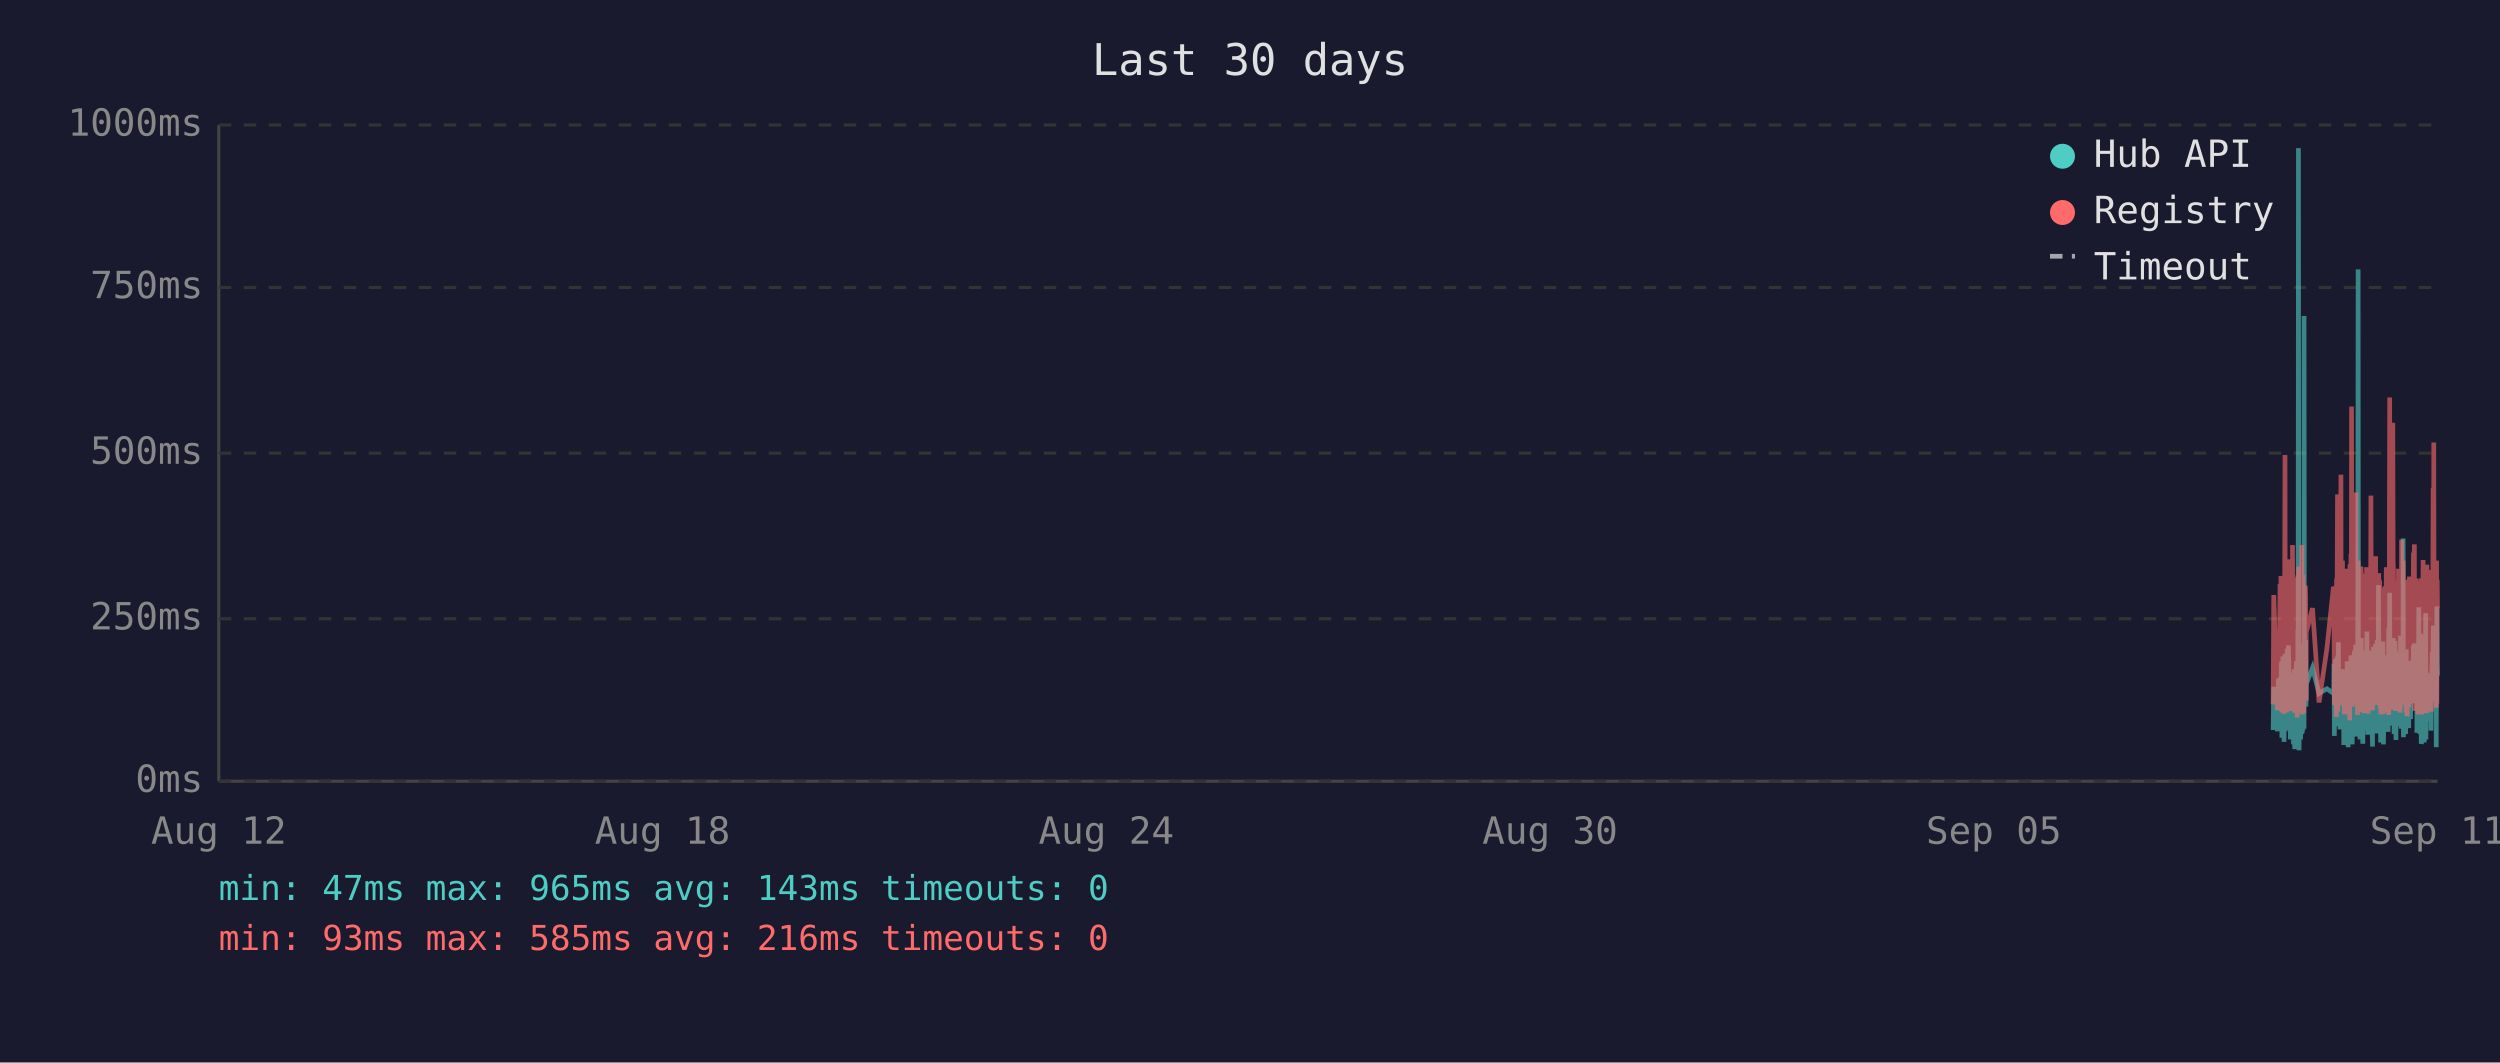
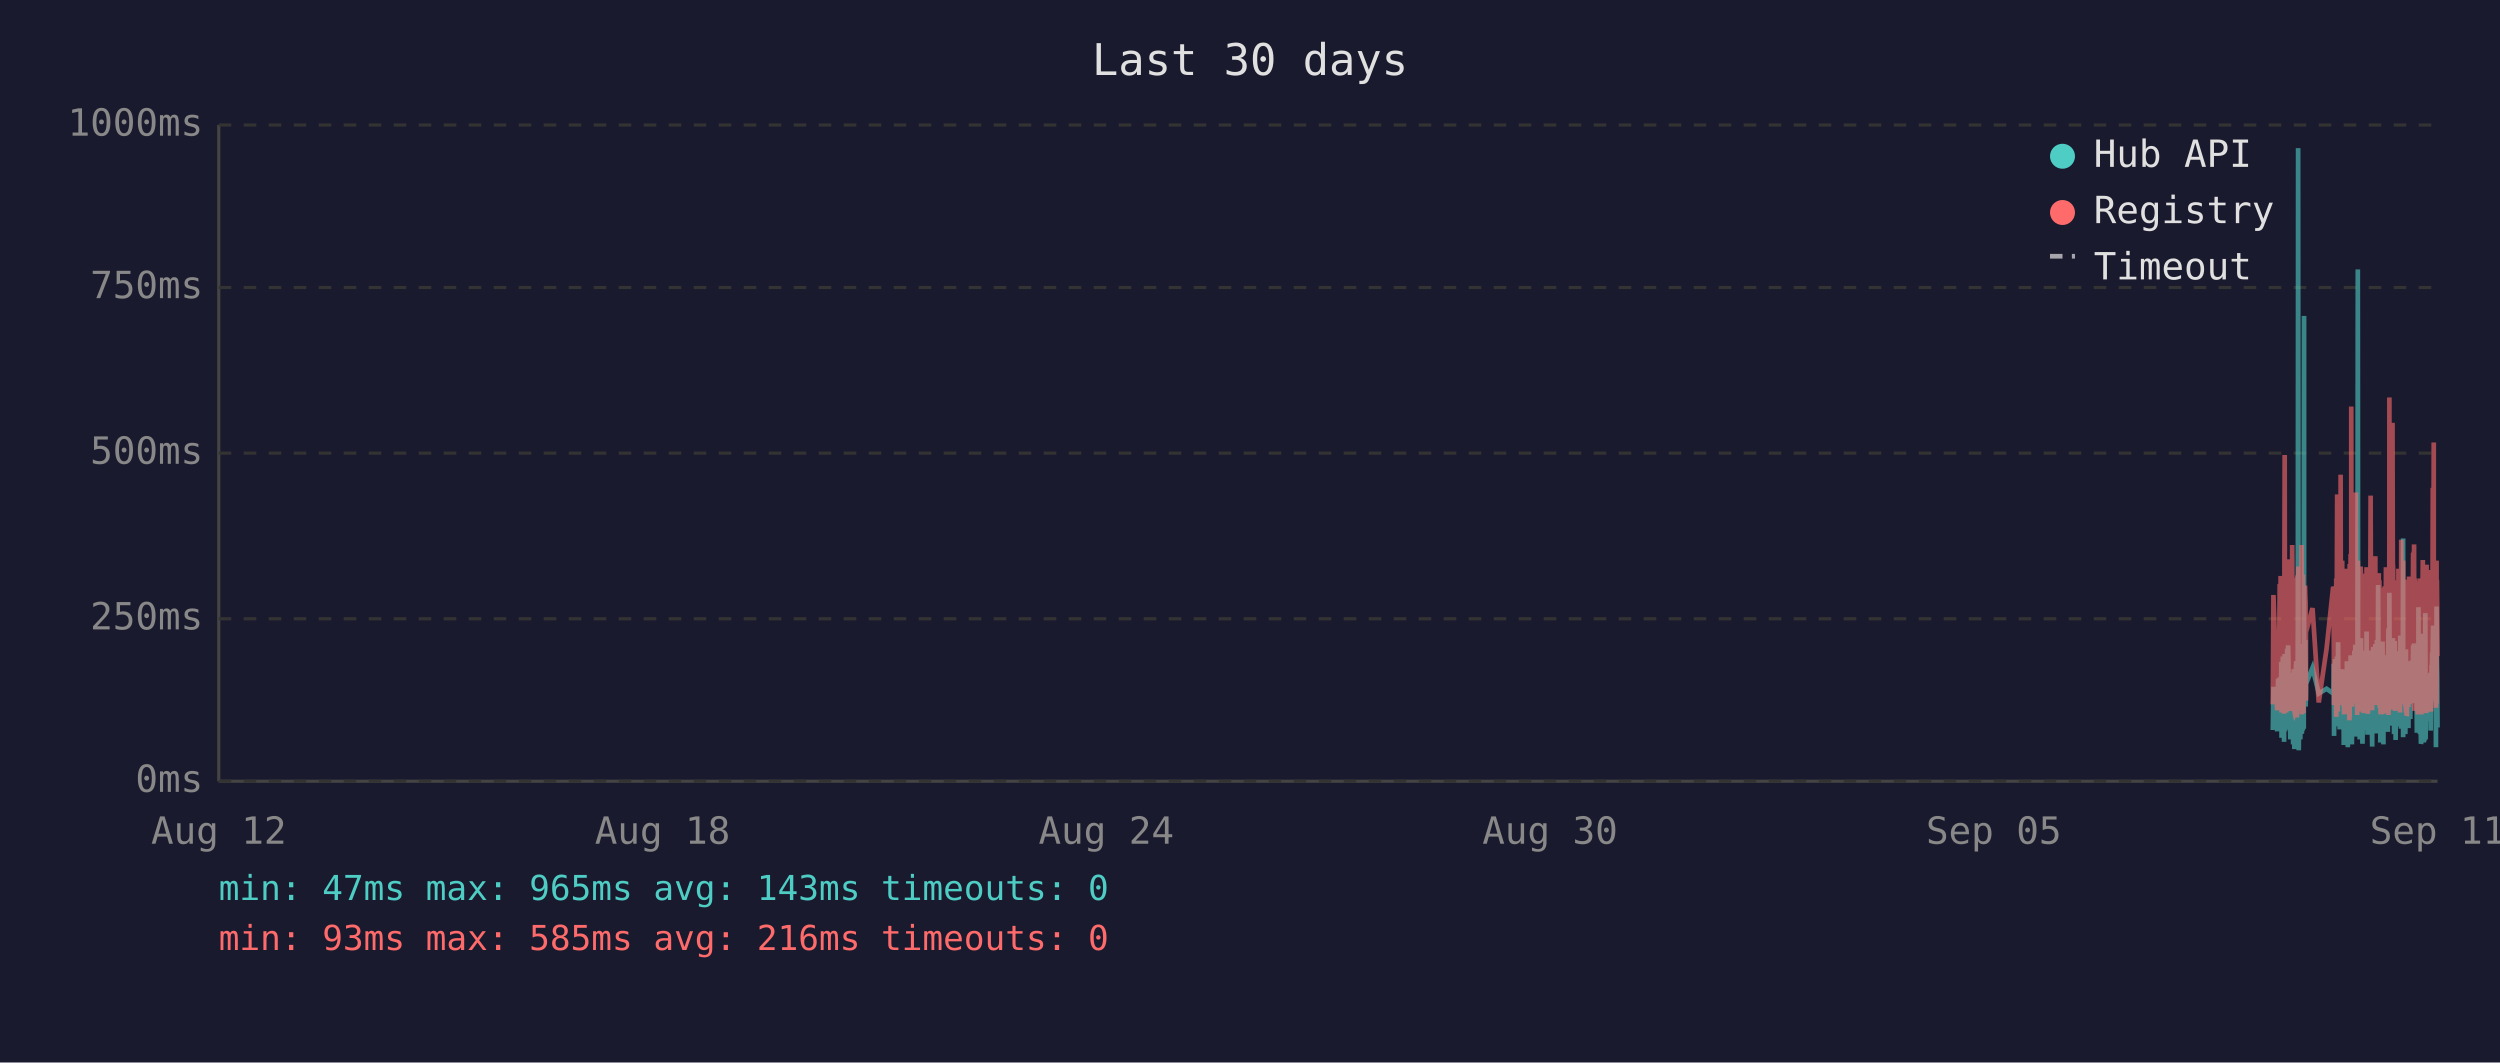
<svg xmlns="http://www.w3.org/2000/svg" viewBox="0 0 800 340" font-family="monospace" font-size="12">
  <rect width="800" height="340" fill="#1a1a2e" />
  <text x="400" y="24" fill="#e0e0e0" font-size="14" text-anchor="middle">Last 30 days</text>
  <line x1="70" y1="40" x2="70" y2="250" stroke="#444" stroke-width="1" />
  <line x1="70" y1="250" x2="780" y2="250" stroke="#444" stroke-width="1" />
  <line x1="70" y1="250" x2="780" y2="250" stroke="#333" stroke-width="1" stroke-dasharray="4" />
  <text x="65" y="250" fill="#888" text-anchor="end" dominant-baseline="middle">0ms</text>
  <line x1="70" y1="198" x2="780" y2="198" stroke="#333" stroke-width="1" stroke-dasharray="4" />
  <text x="65" y="198" fill="#888" text-anchor="end" dominant-baseline="middle">250ms</text>
  <line x1="70" y1="145" x2="780" y2="145" stroke="#333" stroke-width="1" stroke-dasharray="4" />
  <text x="65" y="145" fill="#888" text-anchor="end" dominant-baseline="middle">500ms</text>
  <line x1="70" y1="92" x2="780" y2="92" stroke="#333" stroke-width="1" stroke-dasharray="4" />
  <text x="65" y="92" fill="#888" text-anchor="end" dominant-baseline="middle">750ms</text>
  <line x1="70" y1="40" x2="780" y2="40" stroke="#333" stroke-width="1" stroke-dasharray="4" />
  <text x="65" y="40" fill="#888" text-anchor="end" dominant-baseline="middle">1000ms</text>
  <text x="70" y="270" fill="#888" text-anchor="middle">Aug 12</text>
  <text x="212" y="270" fill="#888" text-anchor="middle">Aug 18</text>
  <text x="354" y="270" fill="#888" text-anchor="middle">Aug 24</text>
  <text x="496" y="270" fill="#888" text-anchor="middle">Aug 30</text>
  <text x="638" y="270" fill="#888" text-anchor="middle">Sep 05</text>
  <text x="780" y="270" fill="#888" text-anchor="middle">Sep 11</text>
-   <polyline points="727.4,233.6 727.6,219.8 728.8,234.0 729.1,217.2 729.3,223.3 729.6,216.8 729.7,222.3 729.8,224.2 729.9,225.0 730.0,233.6 730.0,213.0 730.1,211.8 730.2,236.1 730.2,235.1 730.3,223.8 730.4,221.2 730.5,222.3 730.5,210.1 730.6,223.3 730.7,234.7 730.8,220.6 730.9,218.9 730.9,237.4 731.0,223.1 731.1,210.9 731.2,209.3 731.3,234.0 731.4,217.0 731.4,214.3 731.5,230.9 731.6,233.4 731.7,220.6 731.7,221.2 731.8,220.6 731.9,215.8 731.9,207.6 732.0,216.6 732.1,213.9 732.2,218.9 732.3,206.5 732.4,211.4 732.4,228.4 732.5,226.1 732.6,220.2 732.7,221.2 732.8,221.9 732.9,228.8 732.9,236.6 733.0,221.9 733.1,215.3 733.2,231.1 733.3,221.9 733.4,221.2 733.4,218.7 733.5,234.7 733.6,221.2 733.7,218.1 733.8,223.1 733.9,238.2 733.9,220.8 734.0,224.8 734.1,214.1 734.2,232.6 734.3,239.7 734.4,237.6 734.4,232.6 734.5,219.1 734.6,219.8 734.7,217.2 734.8,213.2 734.9,211.6 734.9,220.2 735.0,216.6 735.1,222.5 735.1,234.7 735.2,229.4 735.3,225.6 735.3,201.5 735.4,223.8 735.5,47.4 735.6,196.0 735.7,240.1 735.8,231.1 735.8,221.0 735.9,225.0 736.0,217.9 736.1,212.8 736.2,236.6 736.3,222.7 736.3,222.9 736.4,221.0 736.5,234.9 736.6,209.0 736.7,234.7 736.8,213.5 736.8,206.1 736.9,233.8 737.0,220.2 737.1,230.7 737.2,223.8 737.3,233.2 737.3,101.1 737.4,207.2 737.5,217.9 737.6,218.9 737.7,224.4 737.8,204.8 737.8,216.6 737.9,226.1 738.0,221.2 738.0,218.9 740.0,213.7 742.1,221.9 744.6,220.4 746.7,221.9 746.8,221.0 746.9,212.4 747.0,235.5 747.1,214.1 747.1,215.3 747.2,214.3 747.3,210.9 747.4,219.5 747.5,221.0 747.6,222.9 747.6,232.4 747.7,217.4 747.8,231.1 747.9,210.1 748.0,216.0 748.1,232.2 748.1,226.1 748.2,216.2 748.3,205.5 748.4,230.3 748.5,217.4 748.5,224.4 748.6,232.2 748.7,215.8 748.8,233.4 748.9,214.5 749.0,219.3 749.1,221.9 749.2,227.3 749.3,214.1 749.4,222.9 749.5,215.6 749.5,218.3 749.6,220.0 749.7,215.1 749.8,230.1 749.9,214.3 750.0,215.8 750.0,238.4 750.1,223.8 750.2,238.0 750.3,222.1 750.4,222.1 750.5,230.5 750.5,220.2 750.6,216.8 750.7,225.6 750.8,236.1 750.9,221.9 751.0,216.8 751.0,220.6 751.1,211.6 751.2,216.6 751.3,233.8 751.4,239.1 751.5,234.9 751.5,227.3 751.6,229.4 751.7,211.6 751.8,215.1 751.9,215.8 751.9,236.1 751.9,235.3 752.0,221.7 752.1,216.8 752.2,233.8 752.3,209.7 752.4,223.8 752.4,222.7 752.5,216.6 752.6,229.4 752.7,238.2 752.8,229.6 752.9,220.4 752.9,214.5 753.0,220.4 753.1,229.8 753.2,221.2 753.3,219.3 753.4,217.4 753.4,208.2 753.5,218.5 753.6,208.2 753.7,218.9 753.8,206.3 753.9,235.7 753.9,212.2 754.0,213.9 754.1,219.8 754.2,218.7 754.3,233.0 754.4,219.3 754.4,226.1 754.5,197.1 754.6,86.2 754.7,216.0 754.8,233.8 754.9,208.2 754.9,213.0 755.0,210.3 755.1,223.3 755.2,236.6 755.3,217.9 755.4,205.9 755.4,216.4 755.5,216.4 755.6,204.2 755.7,216.4 755.8,219.8 755.8,213.7 755.8,231.7 755.9,223.1 756.0,234.9 756.1,238.0 756.2,228.2 756.3,231.5 756.3,222.1 756.4,222.1 756.5,233.6 756.6,219.5 756.7,208.2 756.8,225.8 756.8,212.8 756.9,221.0 757.0,233.2 757.1,224.4 757.2,231.5 757.3,216.0 757.3,218.9 757.4,202.1 757.5,224.6 757.6,217.7 757.7,235.1 757.8,222.9 757.8,226.1 757.9,221.4 758.0,219.8 758.1,211.4 758.2,212.2 758.3,220.8 758.3,208.2 758.4,221.4 758.5,222.5 758.6,214.9 758.7,220.2 758.8,209.0 758.8,219.5 758.9,220.2 759.0,215.3 759.1,218.7 759.1,233.4 759.2,238.9 759.3,210.9 759.3,223.5 759.4,213.2 759.5,207.0 759.6,219.5 759.7,216.4 759.7,223.3 759.8,224.2 759.9,215.3 760.0,210.9 760.1,221.0 760.2,206.1 760.2,233.0 760.3,220.4 760.4,210.7 760.5,220.2 760.6,234.7 760.7,204.8 760.7,219.1 760.8,228.6 760.9,214.3 761.0,222.3 761.1,187.2 761.2,208.6 761.2,221.2 761.3,207.4 761.4,220.6 761.5,221.4 761.6,228.4 761.7,223.5 761.7,226.5 761.8,237.6 761.8,221.4 761.9,234.2 762.0,220.8 762.1,214.9 762.2,234.5 762.2,217.0 762.3,227.1 762.4,221.7 762.5,205.3 762.6,215.6 762.7,226.5 762.7,238.2 762.8,232.6 762.9,223.3 763.0,216.8 763.1,234.0 763.2,225.4 763.2,218.1 763.3,209.9 763.4,218.3 763.5,225.6 763.6,209.7 763.7,211.6 763.7,224.0 763.8,219.1 763.9,221.4 763.9,223.8 764.0,233.4 764.1,226.7 764.2,234.2 764.2,222.9 764.3,213.0 764.4,201.1 764.5,229.2 764.6,220.8 764.6,215.8 764.7,189.7 764.8,223.5 764.9,208.8 765.0,223.3 765.1,217.7 765.1,207.8 765.2,218.1 765.3,213.9 765.4,212.0 765.5,218.9 765.6,218.3 765.6,232.2 765.7,206.3 765.8,204.2 765.9,218.5 766.0,230.9 766.1,218.3 766.1,234.9 766.2,229.8 766.3,215.3 766.4,205.1 766.5,232.6 766.5,231.1 766.6,208.4 766.7,236.8 766.8,218.9 766.9,228.6 767.0,228.4 767.0,209.5 767.1,217.0 767.2,232.4 767.3,230.1 767.4,212.8 767.5,223.8 767.5,221.4 767.6,232.2 767.7,218.1 767.8,222.5 767.9,229.4 768.0,221.2 768.0,230.3 768.1,224.2 768.2,203.4 768.3,208.2 768.4,233.2 768.5,222.9 768.5,228.2 768.6,216.6 768.7,219.3 768.8,221.0 768.9,214.5 769.0,211.8 769.0,172.3 769.1,235.9 769.2,230.9 769.3,211.6 769.4,209.5 769.5,217.2 769.5,218.7 769.6,220.0 769.7,215.3 769.8,234.9 769.9,227.3 770.0,213.9 770.0,207.8 770.1,230.1 770.2,225.4 770.3,233.0 770.4,215.1 770.4,225.0 770.5,219.3 770.6,220.8 770.6,220.6 770.7,225.0 770.8,233.0 770.9,211.6 770.9,222.9 771.0,220.0 771.1,225.0 771.2,213.7 771.3,213.7 771.4,230.1 771.4,213.5 771.5,224.2 771.6,214.9 771.7,224.2 771.8,211.4 771.9,218.7 772.0,212.8 772.0,215.1 772.1,225.0 772.2,213.7 772.3,206.5 772.4,213.9 772.5,217.7 772.5,219.1 772.6,205.9 772.7,224.0 772.8,212.4 772.9,216.4 772.9,219.8 773.0,220.6 773.1,215.3 773.2,222.5 773.3,224.6 773.4,223.1 773.4,234.5 773.5,230.9 773.6,229.6 773.7,224.6 773.8,225.2 773.9,216.6 773.9,218.3 774.0,194.3 774.1,231.1 774.2,223.3 774.3,207.4 774.4,216.2 774.4,234.9 774.5,231.7 774.6,212.8 774.7,226.5 774.8,238.0 774.9,237.6 774.9,221.4 775.0,219.5 775.1,220.4 775.2,217.2 775.3,217.9 775.4,202.8 775.4,216.6 775.5,224.4 775.6,215.6 775.7,215.1 775.7,237.6 775.8,219.8 775.8,237.2 775.9,233.2 776.0,222.9 776.1,224.2 776.2,196.2 776.3,236.6 776.3,217.9 776.4,218.9 776.5,223.3 776.6,218.5 776.7,224.4 776.8,217.2 776.8,217.7 776.9,216.4 777.0,228.2 777.1,217.0 777.2,216.4 777.3,217.0 777.3,224.8 777.4,230.7 777.5,222.5 777.6,218.5 777.7,221.2 777.8,215.3 777.8,217.4 777.9,233.8 778.0,217.4 778.1,224.6 778.2,212.8 778.3,214.9 778.3,208.8 778.4,214.1 778.5,215.3 778.6,204.8 778.7,200.2 778.8,223.3 778.8,211.4 778.9,209.3 779.0,205.1 779.1,215.1 779.2,223.5 779.3,224.2 779.3,209.9 779.4,216.8 779.5,214.9 779.6,239.1 779.6,235.5 779.7,216.4 779.7,214.7 779.8,194.1 779.9,210.9 780.0,216.2" fill="none" stroke="#4ecdc4" stroke-width="1.5" opacity="0.6" />
-   <polyline points="727.4,225.4 727.6,190.4 728.8,227.3 729.1,201.7 729.3,226.5 729.6,187.6 729.7,187.6 729.8,215.8 729.9,184.3 730.0,224.6 730.0,206.3 730.1,192.5 730.2,228.0 730.2,225.8 730.3,209.0 730.4,204.0 730.5,209.0 730.5,196.2 730.6,224.4 730.7,225.8 730.8,206.1 730.9,204.2 730.9,228.4 731.0,222.3 731.1,186.0 731.2,145.6 731.3,226.3 731.4,215.1 731.4,226.3 731.5,224.2 731.6,226.5 731.7,228.0 731.7,228.0 731.8,206.5 731.9,198.1 731.9,181.3 732.0,193.1 732.1,199.4 732.2,181.1 732.3,201.1 732.4,196.7 732.4,223.5 732.5,214.9 732.6,179.0 732.7,185.3 732.8,227.5 732.9,225.8 732.9,226.7 733.0,185.7 733.1,209.5 733.2,224.4 733.3,184.9 733.4,184.5 733.4,206.3 733.5,225.0 733.6,174.4 733.7,200.7 733.8,185.3 733.9,226.5 733.9,186.4 734.0,222.7 734.1,190.8 734.2,216.6 734.3,227.5 734.4,228.0 734.4,227.7 734.5,186.6 734.6,210.5 734.7,200.2 734.8,200.4 734.9,198.1 734.9,206.1 735.0,190.4 735.1,184.9 735.1,229.6 735.2,217.7 735.3,184.1 735.3,188.3 735.4,216.6 735.5,187.8 735.6,181.3 735.7,227.5 735.8,225.6 735.8,207.4 735.9,226.5 736.0,201.3 736.1,193.9 736.2,226.9 736.3,184.1 736.3,209.0 736.4,185.5 736.5,225.8 736.6,174.4 736.7,228.6 736.8,192.7 736.8,197.5 736.9,224.0 737.0,183.9 737.1,225.0 737.2,228.2 737.3,216.0 737.3,209.9 737.4,192.2 737.5,193.3 737.6,221.7 737.7,187.4 737.8,191.0 737.8,192.9 737.9,217.2 738.0,224.2 738.0,202.3 740.0,194.6 742.1,224.8 744.6,207.6 746.7,187.8 746.8,188.7 746.9,201.7 747.0,225.6 747.1,191.0 747.1,187.6 747.2,190.8 747.3,190.6 747.4,208.8 747.5,210.5 747.6,216.0 747.6,229.4 747.7,185.1 747.8,218.7 747.9,182.8 748.0,158.2 748.1,221.7 748.1,227.7 748.2,191.8 748.3,178.8 748.4,225.4 748.5,203.0 748.5,219.5 748.6,219.3 748.7,205.3 748.8,225.6 748.9,182.0 749.0,181.3 749.1,151.9 749.2,218.5 749.3,189.1 749.4,208.0 749.5,207.4 749.5,210.1 749.6,179.4 749.7,202.1 749.8,224.2 749.9,194.3 750.0,189.9 750.0,226.3 750.1,196.4 750.2,228.6 750.3,206.5 750.4,217.4 750.5,224.4 750.5,182.0 750.6,191.4 750.7,228.4 750.8,225.4 750.9,225.2 751.0,187.6 751.0,184.7 751.1,196.7 751.2,204.0 751.3,223.8 751.4,224.4 751.5,226.9 751.5,215.6 751.6,216.8 751.7,210.1 751.8,208.2 751.9,205.9 751.9,230.5 751.9,228.4 752.0,180.5 752.1,186.4 752.2,223.8 752.3,177.3 752.4,184.7 752.4,225.8 752.5,130.1 752.6,217.2 752.7,226.1 752.8,224.8 752.9,181.8 752.9,190.8 753.0,201.7 753.1,225.0 753.2,221.0 753.3,183.4 753.4,192.7 753.4,199.2 753.5,184.9 753.6,182.2 753.7,183.9 753.8,178.4 753.9,224.2 753.9,157.6 754.0,197.7 754.1,208.6 754.2,184.5 754.3,214.1 754.4,228.8 754.4,206.5 754.5,194.6 754.6,179.4 754.7,186.6 754.8,221.9 754.9,214.1 754.9,203.6 755.0,197.3 755.1,208.8 755.2,225.2 755.3,190.6 755.4,194.6 755.4,189.5 755.5,181.3 755.6,184.5 755.7,191.4 755.8,188.1 755.8,192.7 755.8,226.1 755.9,227.7 756.0,225.0 756.1,223.5 756.2,215.3 756.3,228.0 756.3,215.1 756.4,184.5 756.5,215.3 756.6,228.2 756.7,197.3 756.8,184.3 756.8,224.4 756.9,183.6 757.0,225.6 757.1,185.3 757.2,224.8 757.3,226.3 757.3,181.5 757.4,190.8 757.5,213.5 757.6,189.7 757.7,225.0 757.8,228.4 757.8,226.3 757.9,217.7 758.0,203.4 758.1,199.6 758.2,194.8 758.3,185.3 758.3,199.4 758.4,188.9 758.5,215.1 758.6,190.6 758.7,158.6 758.8,192.7 758.8,187.8 758.9,207.8 759.0,195.0 759.1,184.1 759.1,216.0 759.2,227.3 759.3,183.6 759.3,223.8 759.4,194.3 759.5,182.8 759.6,185.1 759.7,202.3 759.7,204.4 759.8,220.6 759.9,189.3 760.0,207.8 760.1,181.3 760.2,178.0 760.2,223.3 760.3,183.4 760.4,191.6 760.5,204.0 760.6,225.6 760.7,195.8 760.7,210.1 760.8,222.9 760.9,189.1 761.0,207.0 761.1,191.2 761.2,197.5 761.2,183.4 761.3,197.9 761.4,193.5 761.5,185.7 761.6,226.5 761.7,225.4 761.7,210.9 761.8,226.7 761.8,225.2 761.9,228.6 762.0,210.1 762.1,193.1 762.2,228.6 762.2,214.7 762.3,214.9 762.4,214.5 762.5,188.1 762.6,191.4 762.7,226.3 762.7,228.4 762.8,223.8 762.9,211.4 763.0,216.8 763.1,226.5 763.2,187.6 763.2,203.4 763.3,226.5 763.4,191.2 763.5,217.0 763.6,181.5 763.7,196.2 763.7,228.0 763.8,191.8 763.9,225.8 763.9,225.8 764.0,227.5 764.1,218.3 764.2,227.7 764.2,183.9 764.3,190.6 764.4,228.8 764.5,222.9 764.6,223.8 764.6,170.4 764.7,127.2 764.8,196.0 764.9,199.6 765.0,227.1 765.1,188.9 765.1,191.6 765.2,209.0 765.3,192.5 765.4,188.5 765.5,182.2 765.6,209.0 765.6,225.6 765.7,135.3 765.8,180.1 765.9,182.0 766.0,225.2 766.1,185.7 766.1,223.8 766.2,225.8 766.3,189.1 766.4,207.0 766.5,227.5 766.5,216.0 766.6,197.1 766.7,222.5 766.8,214.5 766.9,217.2 767.0,223.8 767.0,189.5 767.1,186.8 767.2,223.5 767.3,223.3 767.4,189.9 767.5,226.5 767.5,182.0 767.6,224.2 767.7,205.3 767.8,227.1 767.9,224.0 768.0,185.1 768.0,228.0 768.1,226.5 768.2,184.5 768.3,207.2 768.4,218.3 768.5,172.7 768.5,224.4 768.6,195.0 768.7,189.7 768.8,181.3 768.9,185.1 769.0,197.5 769.0,179.4 769.1,224.0 769.2,225.2 769.3,192.2 769.4,205.9 769.5,207.4 769.5,210.5 769.6,224.4 769.7,191.4 769.8,226.1 769.9,218.3 770.0,189.3 770.0,228.0 770.1,209.0 770.2,229.0 770.3,228.8 770.4,192.9 770.4,187.0 770.5,187.6 770.6,185.5 770.6,208.0 770.7,224.6 770.8,226.3 770.9,200.4 770.9,216.4 771.0,184.5 771.1,207.2 771.2,190.8 771.3,191.8 771.4,225.2 771.4,190.8 771.5,208.2 771.6,191.2 771.7,188.1 771.8,194.1 771.9,187.0 772.0,193.1 772.0,189.7 772.1,224.2 772.2,193.3 772.3,176.9 772.4,188.9 772.5,176.5 772.5,180.7 772.6,174.2 772.7,227.5 772.8,185.7 772.9,191.0 772.9,207.2 773.0,185.1 773.1,192.0 773.2,216.6 773.3,226.3 773.4,208.0 773.4,226.5 773.5,227.3 773.6,218.9 773.7,227.1 773.8,228.6 773.9,191.6 773.9,227.1 774.0,198.6 774.1,227.3 774.2,218.9 774.3,186.0 774.4,191.0 774.4,224.6 774.5,228.6 774.6,185.1 774.7,217.4 774.8,223.8 774.9,228.6 774.9,227.3 775.0,206.1 775.1,206.1 775.2,193.9 775.3,188.9 775.4,179.2 775.4,200.0 775.5,226.7 775.6,193.9 775.7,192.0 775.7,227.3 775.8,204.8 775.8,227.5 775.9,226.5 776.0,225.4 776.1,226.7 776.2,193.3 776.3,228.2 776.3,193.1 776.4,209.0 776.5,228.2 776.6,180.7 776.7,210.9 776.8,197.7 776.8,192.9 776.9,193.5 777.0,215.8 777.1,199.8 777.2,207.2 777.3,224.4 777.3,224.6 777.4,214.7 777.5,186.2 777.6,225.2 777.7,182.4 777.8,190.6 777.8,197.5 777.9,226.5 778.0,227.7 778.1,212.0 778.2,191.8 778.3,189.3 778.3,194.3 778.4,191.4 778.5,191.4 778.6,156.1 778.7,209.9 778.8,184.3 778.8,141.6 778.9,198.8 779.0,200.7 779.1,195.8 779.2,223.8 779.3,185.7 779.3,197.7 779.4,191.0 779.5,193.5 779.6,226.5 779.6,223.1 779.7,191.6 779.7,179.4 779.8,225.2 779.9,185.5 780.0,194.6" fill="none" stroke="#ff6b6b" stroke-width="1.5" opacity="0.6" />
+   <polyline points="727.3,233.6 727.5,219.8 728.7,234.0 729.0,217.2 729.2,223.3 729.5,216.8 729.6,222.3 729.7,224.2 729.8,225.0 729.9,233.6 730.0,213.0 730.0,211.8 730.1,236.1 730.1,235.1 730.2,223.8 730.3,221.2 730.4,222.3 730.5,210.1 730.5,223.3 730.6,234.7 730.7,220.6 730.8,218.9 730.9,237.4 730.9,223.1 731.0,210.9 731.1,209.3 731.2,234.0 731.3,217.0 731.4,214.3 731.4,230.9 731.5,233.4 731.6,220.6 731.6,221.2 731.7,220.6 731.8,215.8 731.9,207.6 731.9,216.6 732.0,213.9 732.1,218.9 732.2,206.5 732.3,211.4 732.4,228.4 732.4,226.1 732.5,220.2 732.6,221.2 732.7,221.9 732.8,228.8 732.9,236.6 732.9,221.9 733.0,215.3 733.1,231.1 733.2,221.9 733.3,221.2 733.4,218.7 733.4,234.7 733.5,221.2 733.6,218.1 733.7,223.1 733.8,238.2 733.9,220.8 733.9,224.8 734.0,214.1 734.1,232.6 734.2,239.7 734.3,237.6 734.4,232.6 734.4,219.1 734.5,219.8 734.6,217.2 734.7,213.2 734.8,211.6 734.9,220.2 734.9,216.6 735.0,222.5 735.0,234.7 735.1,229.4 735.2,225.6 735.3,201.5 735.3,223.8 735.4,47.4 735.5,196.0 735.6,240.1 735.7,231.1 735.8,221.0 735.8,225.0 735.9,217.9 736.0,212.8 736.1,236.6 736.2,222.7 736.3,222.9 736.3,221.0 736.4,234.9 736.5,209.0 736.6,234.7 736.7,213.5 736.8,206.1 736.9,233.8 736.9,220.2 737.0,230.7 737.1,223.8 737.2,233.2 737.3,101.1 737.3,207.2 737.4,217.9 737.5,218.9 737.6,224.4 737.7,204.8 737.8,216.6 737.8,226.1 737.9,221.2 737.9,218.9 740.0,213.7 742.0,221.9 744.5,220.4 746.6,221.9 746.7,221.0 746.8,212.4 746.9,235.5 747.0,214.1 747.1,215.3 747.1,214.3 747.2,210.9 747.3,219.5 747.4,221.0 747.5,222.9 747.6,232.4 747.6,217.4 747.7,231.1 747.8,210.1 747.9,216.0 748.0,232.2 748.1,226.1 748.1,216.2 748.2,205.5 748.3,230.3 748.4,217.4 748.5,224.4 748.5,232.2 748.6,215.8 748.7,233.4 748.8,214.5 749.0,219.3 749.0,221.9 749.1,227.3 749.2,214.1 749.3,222.9 749.4,215.6 749.5,218.3 749.5,220.0 749.6,215.1 749.7,230.1 749.8,214.3 749.9,215.8 750.0,238.4 750.0,223.8 750.1,238.0 750.2,222.1 750.3,222.1 750.4,230.5 750.5,220.2 750.5,216.8 750.6,225.6 750.7,236.1 750.8,221.9 750.9,216.8 751.0,220.6 751.0,211.6 751.1,216.6 751.2,233.8 751.3,239.1 751.4,234.9 751.5,227.3 751.5,229.4 751.6,211.6 751.7,215.1 751.8,215.8 751.8,236.1 751.9,235.3 751.9,221.7 752.0,216.8 752.1,233.8 752.2,209.7 752.3,223.8 752.4,222.7 752.4,216.6 752.5,229.4 752.6,238.2 752.7,229.6 752.8,220.4 752.9,214.5 752.9,220.4 753.0,229.8 753.1,221.2 753.2,219.3 753.3,217.4 753.4,208.2 753.4,218.5 753.5,208.2 753.6,218.9 753.7,206.3 753.8,235.7 753.9,212.2 753.9,213.9 754.0,219.8 754.1,218.7 754.2,233.0 754.3,219.3 754.4,226.1 754.4,197.1 754.5,86.2 754.6,216.0 754.7,233.8 754.8,208.2 754.9,213.0 754.9,210.3 755.0,223.3 755.1,236.6 755.2,217.9 755.3,205.9 755.4,216.4 755.4,216.4 755.5,204.2 755.6,216.4 755.7,219.8 755.7,213.7 755.8,231.7 755.8,223.1 755.9,234.9 756.0,238.0 756.1,228.2 756.2,231.5 756.3,222.1 756.3,222.1 756.4,233.6 756.5,219.5 756.6,208.2 756.7,225.8 756.8,212.8 756.8,221.0 756.9,233.2 757.0,224.4 757.1,231.5 757.2,216.0 757.3,218.9 757.3,202.1 757.4,224.6 757.5,217.7 757.6,235.1 757.7,222.9 757.8,226.1 757.8,221.4 757.9,219.8 758.0,211.4 758.1,212.2 758.2,220.8 758.3,208.2 758.3,221.4 758.4,222.5 758.5,214.9 758.6,220.2 758.7,209.0 758.8,219.5 758.8,220.2 758.9,215.3 759.0,218.7 759.0,233.4 759.1,238.9 759.2,210.9 759.2,223.5 759.3,213.2 759.4,207.0 759.5,219.5 759.6,216.4 759.7,223.3 759.7,224.2 759.8,215.3 759.9,210.9 760.0,221.0 760.1,206.1 760.2,233.0 760.2,220.4 760.3,210.7 760.4,220.2 760.5,234.7 760.6,204.8 760.7,219.1 760.7,228.6 760.8,214.3 760.9,222.3 761.0,187.2 761.1,208.6 761.2,221.2 761.2,207.4 761.3,220.6 761.4,221.4 761.5,228.4 761.6,223.5 761.7,226.5 761.7,237.6 761.7,221.4 761.8,234.2 761.9,220.8 762.0,214.9 762.1,234.5 762.2,217.0 762.2,227.1 762.3,221.7 762.4,205.3 762.5,215.6 762.6,226.5 762.7,238.2 762.7,232.6 762.8,223.3 762.9,216.8 763.0,234.0 763.1,225.4 763.1,218.1 763.2,209.9 763.3,218.3 763.4,225.6 763.5,209.7 763.6,211.6 763.6,224.0 763.7,219.1 763.8,221.4 763.8,223.8 763.9,233.4 764.0,226.7 764.1,234.2 764.1,222.9 764.2,213.0 764.3,201.1 764.4,229.2 764.5,220.8 764.6,215.8 764.6,189.7 764.7,223.5 764.8,208.8 764.9,223.3 765.0,217.7 765.1,207.8 765.1,218.1 765.2,213.9 765.3,212.0 765.4,218.9 765.5,218.3 765.6,232.2 765.6,206.3 765.7,204.2 765.8,218.5 765.9,230.9 766.0,218.3 766.1,234.9 766.1,229.8 766.2,215.3 766.3,205.1 766.4,232.6 766.5,231.1 766.6,208.4 766.6,236.8 766.7,218.9 766.8,228.6 766.9,228.4 767.0,209.5 767.0,217.0 767.1,232.4 767.2,230.1 767.3,212.8 767.4,223.8 767.5,221.4 767.5,232.2 767.6,218.1 767.7,222.5 767.8,229.4 767.9,221.2 768.0,230.3 768.0,224.2 768.1,203.4 768.2,208.2 768.3,233.2 768.4,222.9 768.5,228.2 768.5,216.6 768.6,219.3 768.7,221.0 768.8,214.5 768.9,211.8 769.0,172.3 769.0,235.9 769.1,230.9 769.2,211.6 769.3,209.5 769.4,217.2 769.5,218.7 769.5,220.0 769.6,215.3 769.7,234.9 769.8,227.3 769.9,213.9 769.9,207.8 770.0,230.1 770.1,225.4 770.2,233.0 770.3,215.1 770.4,225.0 770.4,219.3 770.5,220.8 770.5,220.6 770.6,225.0 770.7,233.0 770.8,211.6 770.9,222.9 770.9,220.0 771.0,225.0 771.1,213.7 771.2,213.7 771.3,230.1 771.4,213.5 771.4,224.2 771.5,214.9 771.6,224.2 771.7,211.4 771.8,218.7 771.9,212.8 772.0,215.1 772.0,225.0 772.1,213.7 772.2,206.5 772.3,213.9 772.4,217.7 772.5,219.1 772.5,205.9 772.6,224.0 772.7,212.4 772.8,216.4 772.9,219.8 772.9,220.6 773.0,215.3 773.1,222.5 773.2,224.6 773.3,223.1 773.4,234.5 773.4,230.9 773.5,229.6 773.6,224.6 773.7,225.2 773.8,216.6 773.9,218.3 773.9,194.3 774.0,231.1 774.1,223.3 774.2,207.4 774.3,216.2 774.4,234.9 774.4,231.7 774.5,212.8 774.6,226.5 774.7,238.0 774.8,237.6 774.9,221.4 774.9,219.5 775.0,220.4 775.1,217.2 775.2,217.9 775.3,202.8 775.4,216.6 775.4,224.4 775.5,215.6 775.6,215.1 775.6,237.6 775.7,219.8 775.8,237.2 775.8,233.2 775.9,222.9 776.0,224.2 776.1,196.2 776.2,236.6 776.3,217.9 776.3,218.9 776.4,223.3 776.5,218.5 776.6,224.4 776.7,217.2 776.8,217.7 776.8,216.4 776.9,228.2 777.0,217.0 777.1,216.4 777.2,217.0 777.3,224.8 777.3,230.7 777.4,222.5 777.5,218.5 777.6,221.2 777.7,215.3 777.8,217.4 777.8,233.8 777.9,217.4 778.0,224.6 778.1,212.8 778.2,214.9 778.3,208.8 778.3,214.1 778.4,215.3 778.5,204.8 778.6,200.2 778.7,223.3 778.8,211.4 778.8,209.3 778.9,205.1 779.0,215.1 779.1,223.5 779.2,224.2 779.3,209.9 779.3,216.8 779.4,214.9 779.5,239.1 779.5,235.5 779.6,216.4 779.7,214.7 779.7,194.1 779.8,210.9 779.9,216.2 780.0,232.8" fill="none" stroke="#4ecdc4" stroke-width="1.5" opacity="0.6" />
+   <polyline points="727.3,225.4 727.5,190.4 728.7,227.3 729.0,201.7 729.2,226.5 729.5,187.6 729.6,187.6 729.7,215.8 729.8,184.3 729.9,224.6 730.0,206.3 730.0,192.5 730.1,228.0 730.1,225.8 730.2,209.0 730.3,204.0 730.4,209.0 730.5,196.2 730.5,224.4 730.6,225.8 730.7,206.1 730.8,204.2 730.9,228.4 730.9,222.3 731.0,186.0 731.1,145.6 731.2,226.3 731.3,215.1 731.4,226.3 731.4,224.2 731.5,226.5 731.6,228.0 731.6,228.0 731.7,206.5 731.8,198.1 731.9,181.3 731.9,193.1 732.0,199.4 732.1,181.1 732.2,201.1 732.3,196.7 732.4,223.5 732.4,214.9 732.5,179.0 732.6,185.3 732.7,227.5 732.8,225.8 732.9,226.7 732.9,185.7 733.0,209.5 733.1,224.4 733.2,184.9 733.3,184.5 733.4,206.3 733.4,225.0 733.5,174.4 733.6,200.7 733.7,185.3 733.8,226.5 733.9,186.4 733.9,222.7 734.0,190.8 734.1,216.6 734.2,227.5 734.3,228.0 734.4,227.7 734.4,186.6 734.5,210.5 734.6,200.2 734.7,200.4 734.8,198.1 734.9,206.1 734.9,190.4 735.0,184.9 735.0,229.6 735.1,217.7 735.2,184.1 735.3,188.3 735.3,216.6 735.4,187.8 735.5,181.3 735.6,227.5 735.7,225.6 735.8,207.4 735.8,226.5 735.9,201.3 736.0,193.9 736.1,226.9 736.2,184.1 736.3,209.0 736.3,185.5 736.4,225.8 736.5,174.4 736.6,228.6 736.7,192.7 736.8,197.5 736.9,224.0 736.9,183.9 737.0,225.0 737.1,228.2 737.2,216.0 737.3,209.9 737.3,192.2 737.4,193.3 737.5,221.7 737.6,187.4 737.7,191.0 737.8,192.9 737.8,217.2 737.9,224.2 737.9,202.3 740.0,194.6 742.0,224.8 744.5,207.6 746.6,187.8 746.7,188.7 746.8,201.7 746.9,225.6 747.0,191.0 747.1,187.6 747.1,190.8 747.2,190.6 747.3,208.8 747.4,210.5 747.5,216.0 747.6,229.4 747.6,185.1 747.7,218.7 747.8,182.8 747.9,158.2 748.0,221.7 748.1,227.7 748.1,191.8 748.2,178.8 748.3,225.4 748.4,203.0 748.5,219.5 748.5,219.3 748.6,205.3 748.7,225.6 748.8,182.0 749.0,181.3 749.0,151.9 749.1,218.5 749.2,189.1 749.3,208.0 749.4,207.4 749.5,210.1 749.5,179.4 749.6,202.1 749.7,224.2 749.8,194.3 749.9,189.9 750.0,226.3 750.0,196.4 750.1,228.6 750.2,206.5 750.3,217.4 750.4,224.4 750.5,182.0 750.5,191.4 750.6,228.4 750.7,225.4 750.8,225.2 750.9,187.6 751.0,184.7 751.0,196.7 751.1,204.0 751.2,223.8 751.3,224.4 751.4,226.9 751.5,215.6 751.5,216.8 751.6,210.1 751.7,208.2 751.8,205.9 751.8,230.5 751.9,228.4 751.9,180.5 752.0,186.4 752.1,223.8 752.2,177.3 752.3,184.7 752.4,225.8 752.4,130.1 752.5,217.2 752.6,226.1 752.7,224.8 752.8,181.8 752.9,190.8 752.9,201.7 753.0,225.0 753.1,221.0 753.2,183.4 753.3,192.7 753.4,199.2 753.4,184.9 753.5,182.2 753.6,183.9 753.7,178.4 753.8,224.2 753.9,157.6 753.9,197.7 754.0,208.6 754.1,184.5 754.2,214.1 754.3,228.8 754.4,206.5 754.4,194.6 754.5,179.4 754.6,186.6 754.7,221.9 754.8,214.1 754.9,203.6 754.9,197.3 755.0,208.8 755.1,225.2 755.2,190.6 755.3,194.6 755.4,189.5 755.4,181.3 755.5,184.5 755.6,191.4 755.7,188.1 755.7,192.7 755.8,226.1 755.8,227.7 755.9,225.0 756.0,223.5 756.1,215.3 756.2,228.0 756.3,215.1 756.3,184.5 756.4,215.3 756.5,228.2 756.6,197.3 756.7,184.3 756.8,224.4 756.8,183.6 756.9,225.6 757.0,185.3 757.1,224.8 757.2,226.3 757.3,181.5 757.3,190.8 757.4,213.5 757.5,189.7 757.6,225.0 757.7,228.4 757.8,226.3 757.8,217.7 757.9,203.4 758.0,199.6 758.1,194.8 758.2,185.3 758.3,199.4 758.3,188.9 758.4,215.1 758.5,190.6 758.6,158.6 758.7,192.7 758.8,187.8 758.8,207.8 758.9,195.0 759.0,184.1 759.0,216.0 759.1,227.3 759.2,183.6 759.2,223.8 759.3,194.3 759.4,182.8 759.5,185.1 759.6,202.3 759.7,204.4 759.7,220.6 759.8,189.3 759.9,207.8 760.0,181.3 760.1,178.0 760.2,223.3 760.2,183.4 760.3,191.6 760.4,204.0 760.5,225.6 760.6,195.8 760.7,210.1 760.7,222.9 760.8,189.1 760.9,207.0 761.0,191.2 761.1,197.5 761.2,183.4 761.2,197.9 761.3,193.5 761.4,185.7 761.5,226.5 761.6,225.4 761.7,210.9 761.7,226.7 761.7,225.2 761.8,228.6 761.9,210.1 762.0,193.1 762.1,228.6 762.2,214.7 762.2,214.9 762.3,214.5 762.4,188.1 762.5,191.4 762.6,226.3 762.7,228.4 762.7,223.8 762.8,211.4 762.9,216.8 763.0,226.5 763.1,187.6 763.1,203.4 763.2,226.5 763.3,191.2 763.4,217.0 763.5,181.5 763.6,196.2 763.6,228.0 763.7,191.8 763.8,225.8 763.8,225.8 763.9,227.5 764.0,218.3 764.1,227.7 764.1,183.9 764.2,190.6 764.3,228.8 764.4,222.9 764.5,223.8 764.6,170.4 764.6,127.2 764.7,196.0 764.8,199.6 764.9,227.1 765.0,188.9 765.1,191.6 765.1,209.0 765.2,192.5 765.3,188.5 765.4,182.2 765.5,209.0 765.6,225.6 765.6,135.3 765.7,180.1 765.8,182.0 765.9,225.2 766.0,185.7 766.1,223.8 766.1,225.8 766.2,189.1 766.3,207.0 766.4,227.5 766.5,216.0 766.6,197.1 766.6,222.5 766.7,214.5 766.8,217.2 766.9,223.8 767.0,189.5 767.0,186.8 767.1,223.5 767.2,223.3 767.3,189.9 767.4,226.5 767.5,182.0 767.5,224.2 767.6,205.3 767.7,227.1 767.8,224.0 767.9,185.1 768.0,228.0 768.0,226.5 768.1,184.5 768.2,207.2 768.3,218.3 768.4,172.7 768.5,224.4 768.5,195.0 768.6,189.7 768.7,181.3 768.8,185.1 768.9,197.5 769.0,179.4 769.0,224.0 769.1,225.2 769.2,192.2 769.3,205.9 769.4,207.4 769.5,210.5 769.5,224.4 769.6,191.4 769.7,226.1 769.8,218.3 769.9,189.3 769.9,228.0 770.0,209.0 770.1,229.0 770.2,228.8 770.3,192.9 770.4,187.0 770.4,187.6 770.5,185.5 770.5,208.0 770.6,224.6 770.7,226.3 770.8,200.4 770.9,216.4 770.9,184.5 771.0,207.2 771.1,190.8 771.2,191.8 771.3,225.2 771.4,190.8 771.4,208.2 771.5,191.2 771.6,188.1 771.7,194.1 771.8,187.0 771.9,193.1 772.0,189.7 772.0,224.2 772.1,193.3 772.2,176.9 772.3,188.9 772.4,176.5 772.5,180.7 772.5,174.2 772.6,227.5 772.7,185.7 772.8,191.0 772.9,207.2 772.9,185.1 773.0,192.0 773.1,216.6 773.2,226.3 773.3,208.0 773.4,226.5 773.4,227.3 773.5,218.9 773.6,227.1 773.7,228.6 773.8,191.6 773.9,227.1 773.9,198.6 774.0,227.3 774.1,218.9 774.2,186.0 774.3,191.0 774.4,224.6 774.4,228.6 774.5,185.1 774.6,217.4 774.7,223.8 774.8,228.6 774.9,227.3 774.9,206.1 775.0,206.1 775.1,193.9 775.2,188.9 775.3,179.2 775.4,200.0 775.4,226.7 775.5,193.9 775.6,192.0 775.6,227.3 775.7,204.8 775.8,227.5 775.8,226.5 775.9,225.4 776.0,226.7 776.1,193.3 776.2,228.2 776.3,193.1 776.3,209.0 776.4,228.2 776.5,180.7 776.6,210.9 776.7,197.7 776.8,192.9 776.8,193.5 776.9,215.8 777.0,199.8 777.1,207.2 777.2,224.4 777.3,224.6 777.3,214.7 777.4,186.2 777.5,225.2 777.6,182.4 777.7,190.6 777.8,197.5 777.8,226.5 777.9,227.7 778.0,212.0 778.1,191.8 778.2,189.3 778.3,194.3 778.3,191.4 778.4,191.4 778.5,156.1 778.6,209.9 778.7,184.3 778.8,141.6 778.8,198.8 778.9,200.7 779.0,195.8 779.1,223.8 779.2,185.7 779.3,197.7 779.3,191.0 779.4,193.5 779.5,226.5 779.5,223.1 779.6,191.6 779.7,179.4 779.7,225.2 779.8,185.5 779.9,194.6 780.0,209.9" fill="none" stroke="#ff6b6b" stroke-width="1.5" opacity="0.6" />
  <circle cx="660" cy="50" r="4" fill="#4ecdc4" />
  <text x="670" y="50" fill="#e0e0e0" dominant-baseline="middle">Hub API</text>
  <circle cx="660" cy="68" r="4" fill="#ff6b6b" />
  <text x="670" y="68" fill="#e0e0e0" dominant-baseline="middle">Registry</text>
  <line x1="656" y1="82" x2="664" y2="82" stroke="#e0e0e0" stroke-width="1.5" stroke-dasharray="4,3" opacity="0.7" />
  <text x="670" y="86" fill="#e0e0e0" dominant-baseline="middle">Timeout</text>
  <text x="70" y="288" fill="#4ecdc4" font-size="11">min: 47ms  max: 965ms  avg: 143ms  timeouts: 0</text>
  <text x="70" y="304" fill="#ff6b6b" font-size="11">min: 93ms  max: 585ms  avg: 216ms  timeouts: 0</text>
</svg>
